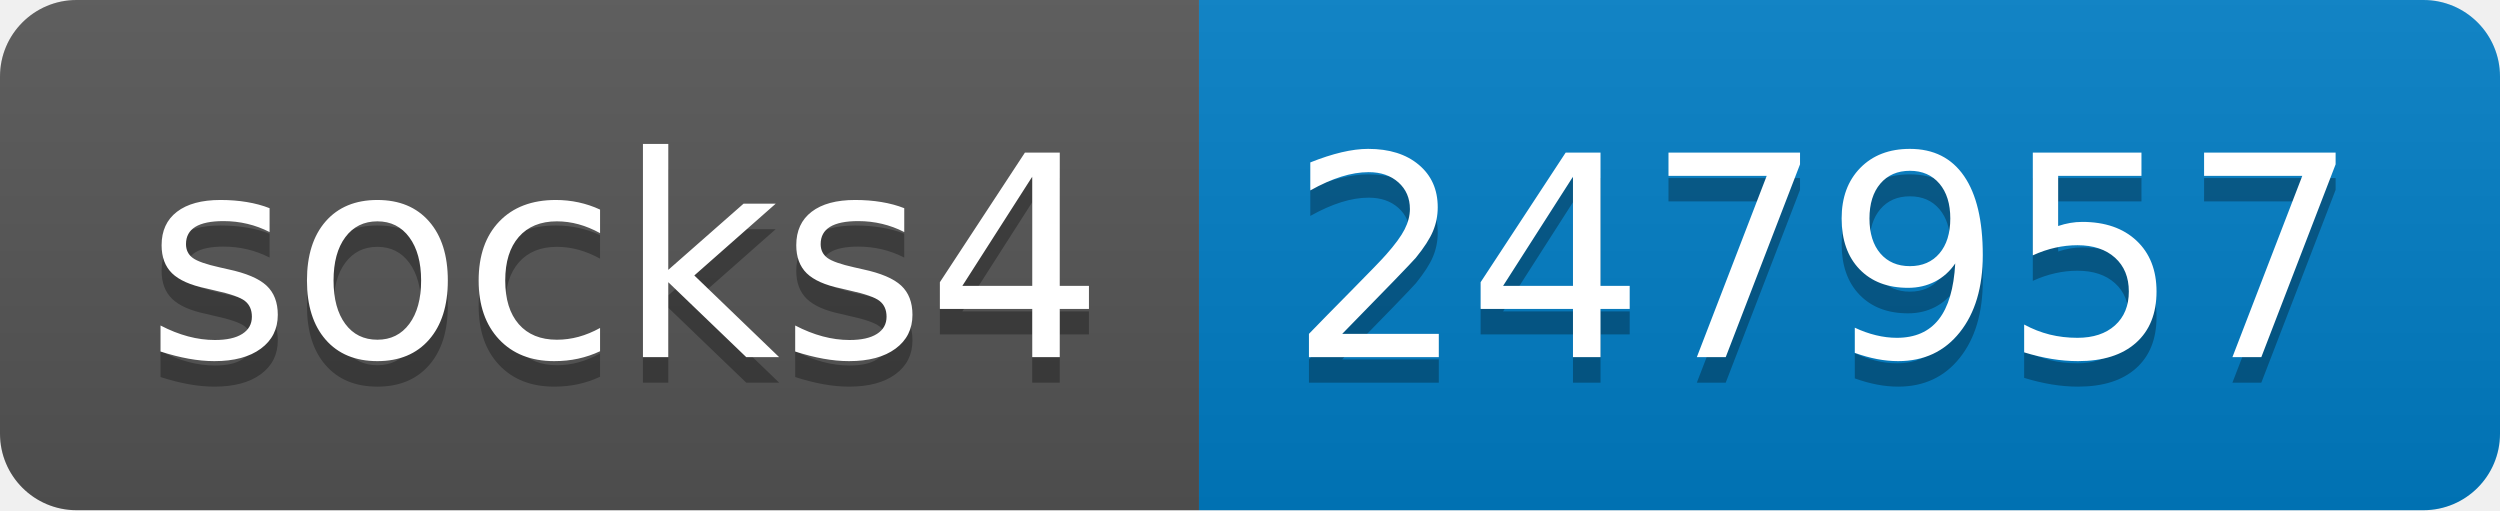
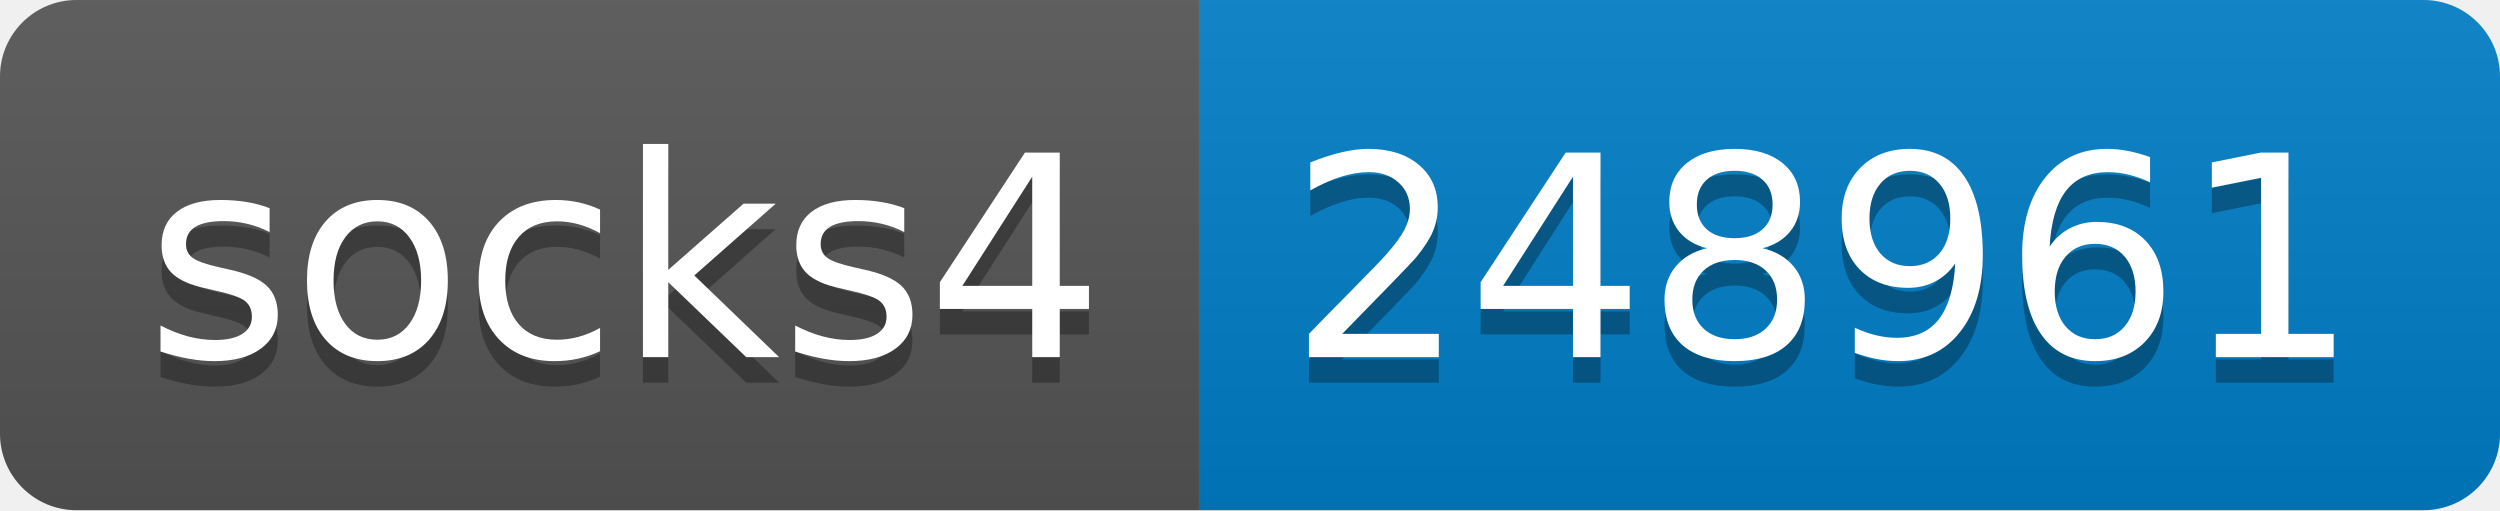
- <svg xmlns="http://www.w3.org/2000/svg" width="98" height="20" role="img" aria-label="socks4: 247957">
+ <svg xmlns="http://www.w3.org/2000/svg" width="98" height="20" role="img" aria-label="socks4: 248961">
  <linearGradient id="s" x2="0" y2="100%">
    <stop offset="0" stop-color="#bbb" stop-opacity=".1" />
    <stop offset="1" stop-opacity=".1" />
  </linearGradient>
  <clipPath id="r">
    <rect width="98" height="20" rx="3" fill="#fff" />
  </clipPath>
  <g clip-path="url(#r)">
    <rect width="47" height="20" fill="#555" />
    <rect x="47" width="51" height="20" fill="#007ec6" />
    <rect width="98" height="20" fill="url(#s)" />
  </g>
  <g fill="#fff" text-anchor="middle" font-family="Verdana,Geneva,DejaVu Sans,sans-serif" text-rendering="geometricPrecision" font-size="110">
    <text aria-hidden="true" x="245" y="150" fill="#010101" fill-opacity=".3" transform="scale(.1)" textLength="370">socks4</text>
    <text x="245" y="140" transform="scale(.1)" fill="#fff" textLength="370">socks4</text>
-     <text aria-hidden="true" x="715" y="150" fill="#010101" fill-opacity=".3" transform="scale(.1)" textLength="410">247957</text>
-     <text x="715" y="140" transform="scale(.1)" fill="#fff" textLength="410">247957</text>
+     <text aria-hidden="true" x="715" y="150" fill="#010101" fill-opacity=".3" transform="scale(.1)" textLength="410">248961</text>
+     <text x="715" y="140" transform="scale(.1)" fill="#fff" textLength="410">248961</text>
  </g>
</svg>
